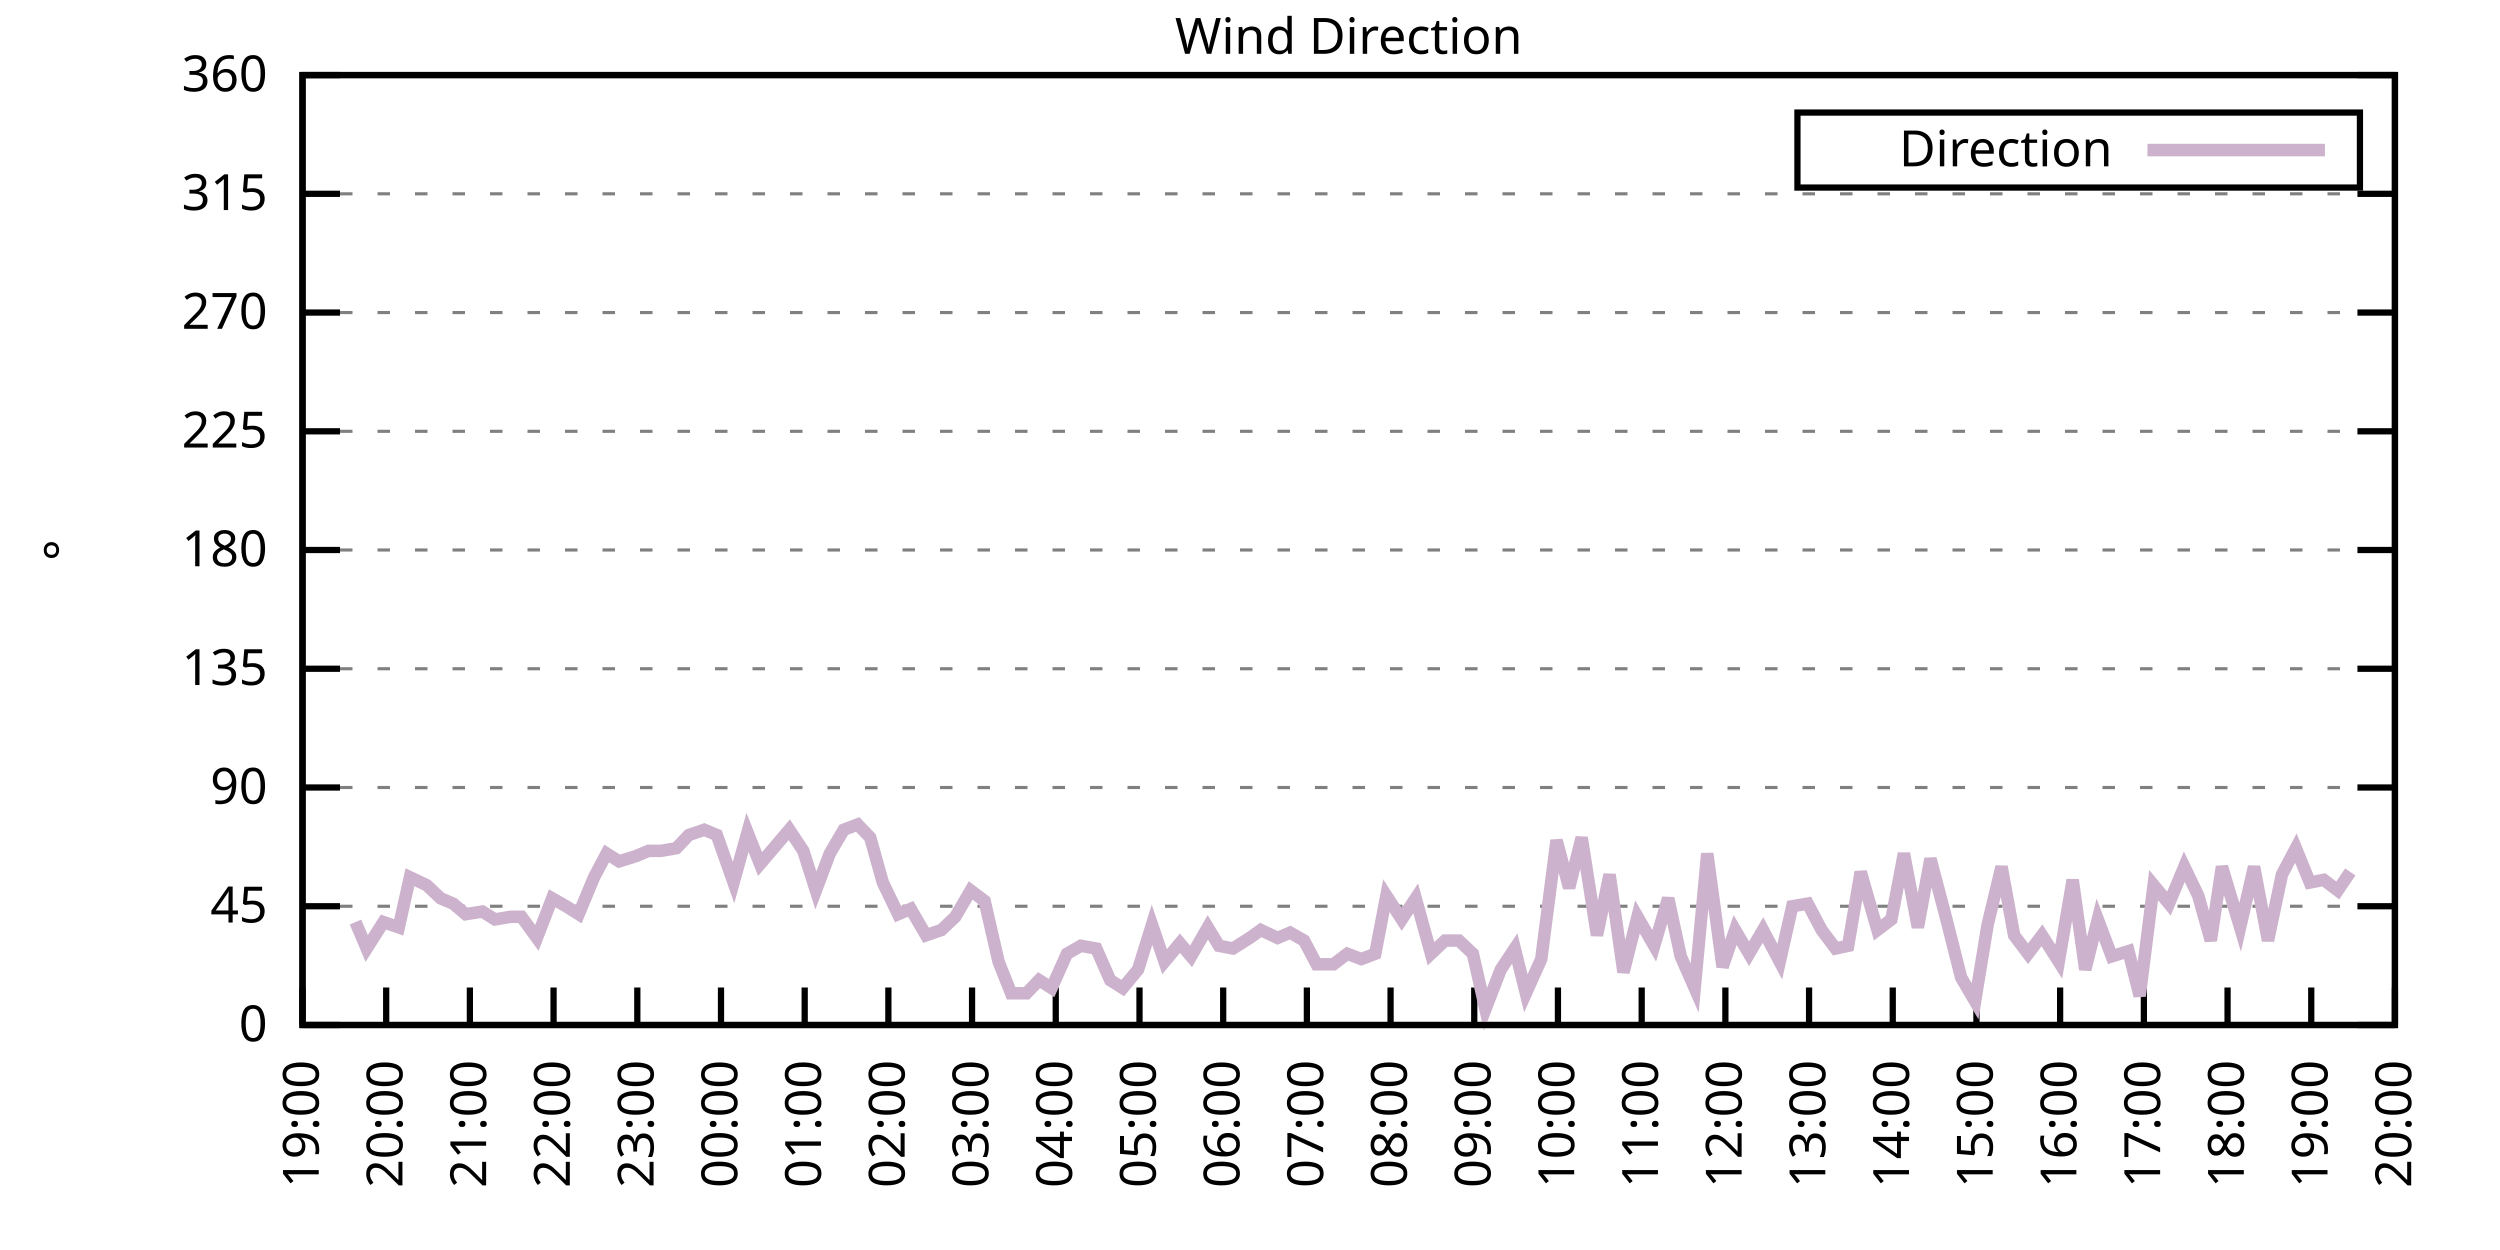
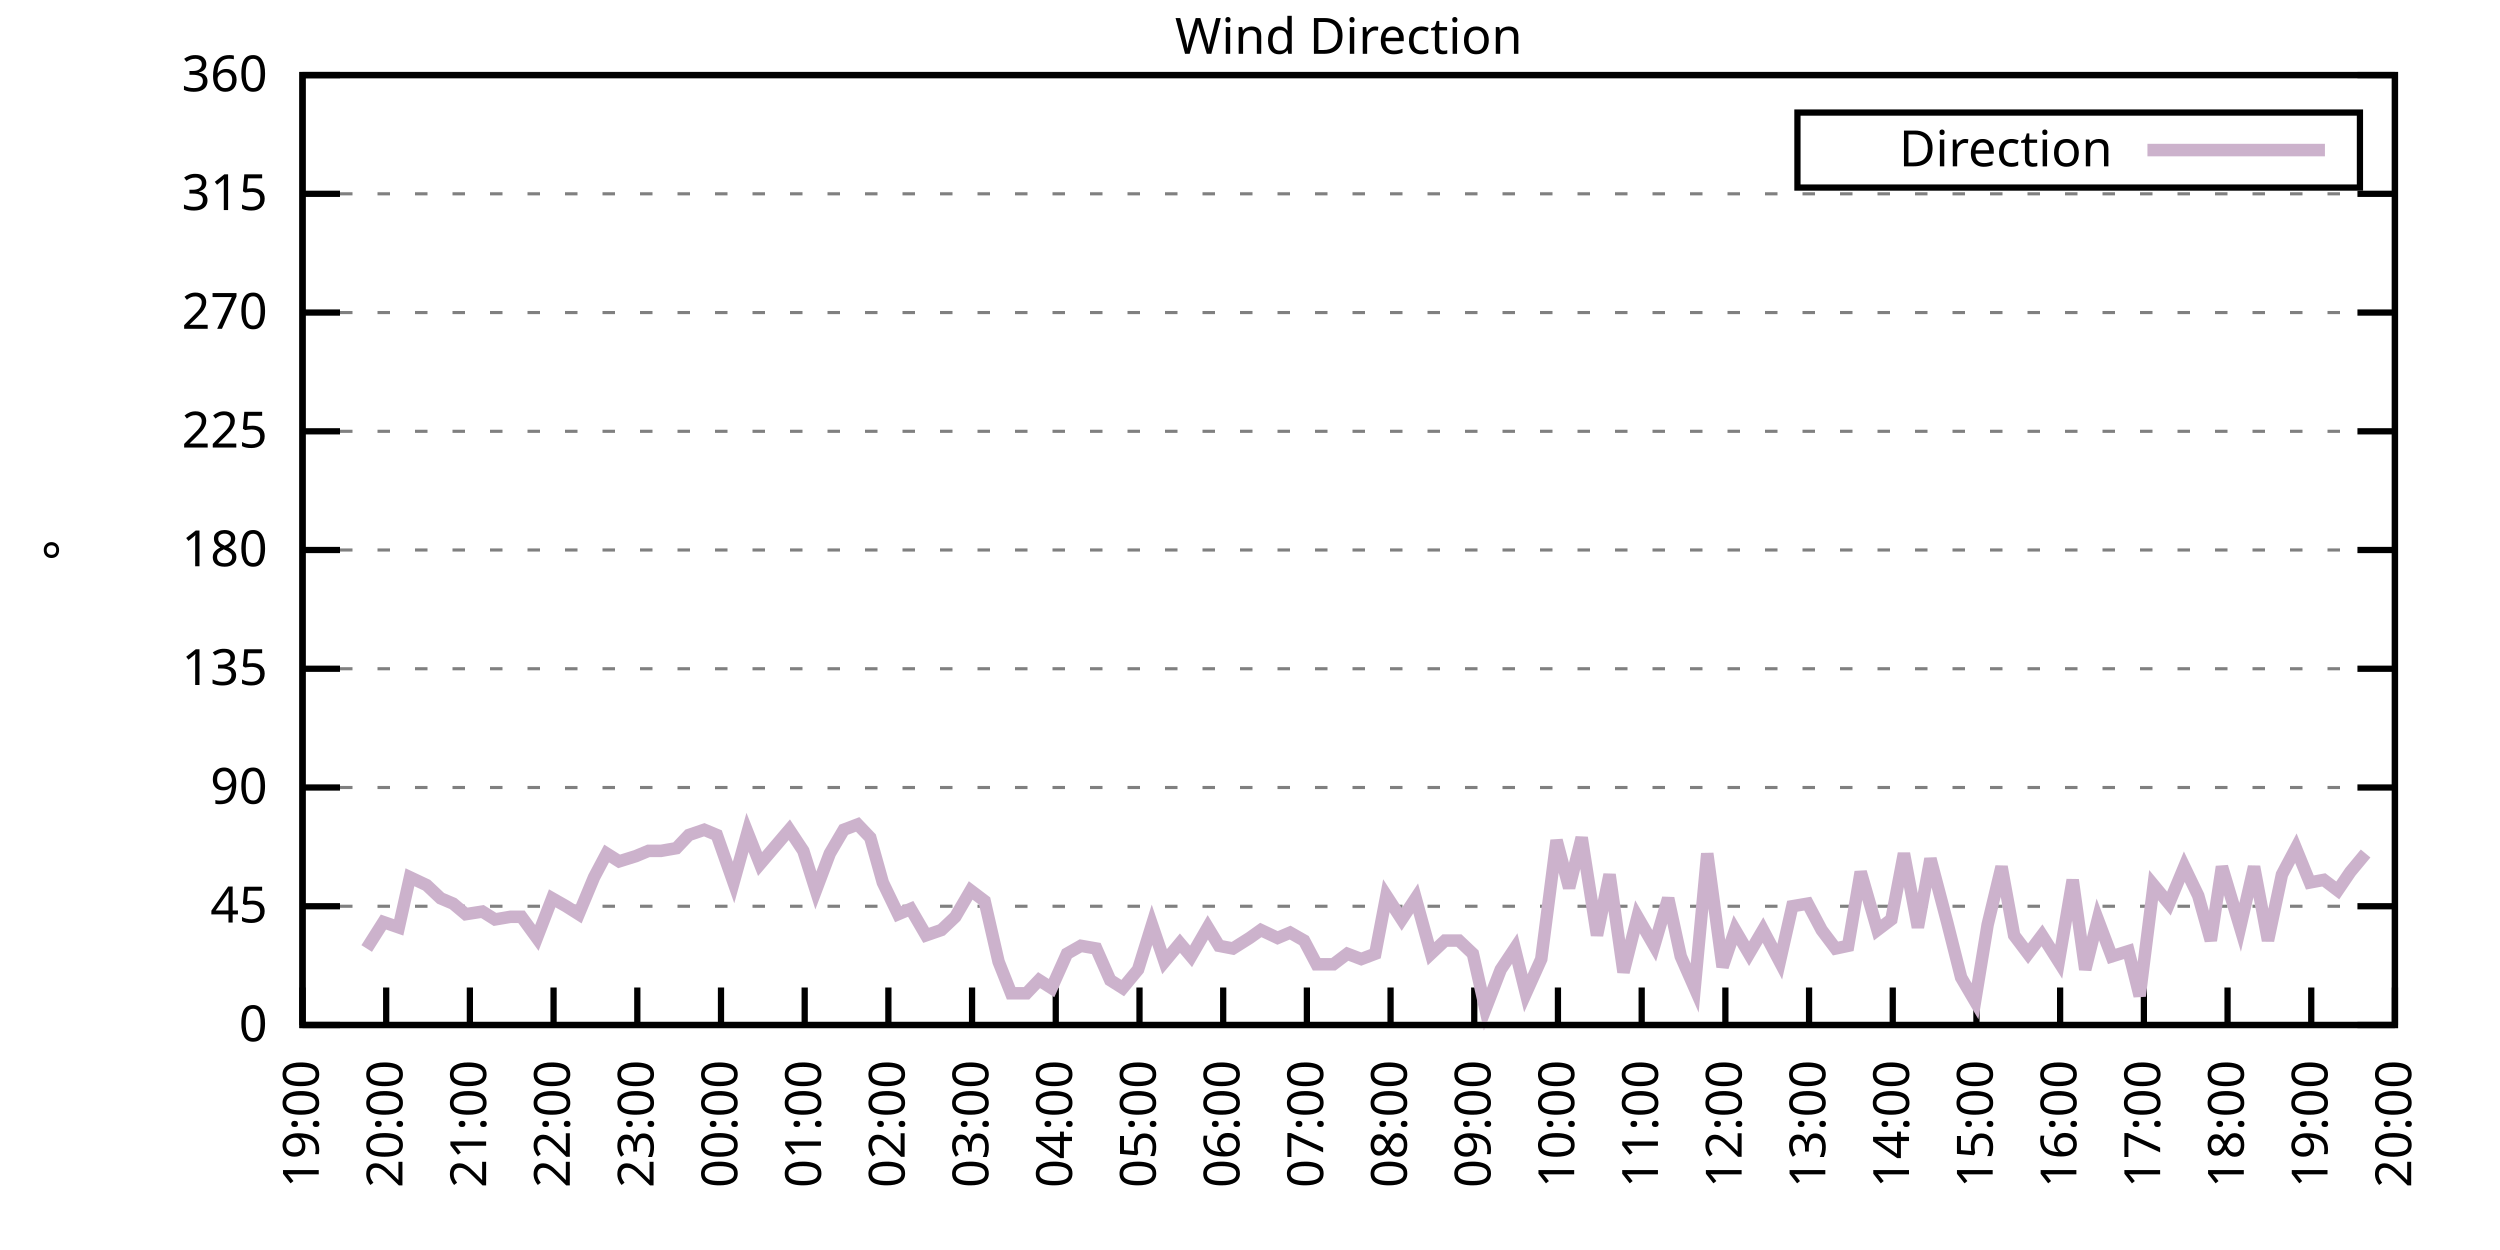
<svg xmlns="http://www.w3.org/2000/svg" xmlns:xlink="http://www.w3.org/1999/xlink" width="400" height="200" viewBox="0 0 400 200">
  <g id="gnuplot_canvas">
    <rect x="0" y="0" width="400" height="200" fill="none" />
    <defs>
      <circle id="gpDot" r="0.5" stroke-width="0.5" stroke="currentColor" />
      <path id="gpPt0" stroke-width="0.333" stroke="currentColor" d="M-1,0 h2 M0,-1 v2" />
      <path id="gpPt1" stroke-width="0.333" stroke="currentColor" d="M-1,-1 L1,1 M1,-1 L-1,1" />
      <path id="gpPt2" stroke-width="0.333" stroke="currentColor" d="M-1,0 L1,0 M0,-1 L0,1 M-1,-1 L1,1 M-1,1 L1,-1" />
      <rect id="gpPt3" stroke-width="0.333" stroke="currentColor" x="-1" y="-1" width="2" height="2" />
      <rect id="gpPt4" stroke-width="0.333" stroke="currentColor" fill="currentColor" x="-1" y="-1" width="2" height="2" />
      <circle id="gpPt5" stroke-width="0.333" stroke="currentColor" cx="0" cy="0" r="1" />
      <use xlink:href="#gpPt5" id="gpPt6" fill="currentColor" stroke="none" />
      <path id="gpPt7" stroke-width="0.333" stroke="currentColor" d="M0,-1.33 L-1.33,0.67 L1.33,0.67 z" />
      <use xlink:href="#gpPt7" id="gpPt8" fill="currentColor" stroke="none" />
      <use xlink:href="#gpPt7" id="gpPt9" stroke="currentColor" transform="rotate(180)" />
      <use xlink:href="#gpPt9" id="gpPt10" fill="currentColor" stroke="none" />
      <use xlink:href="#gpPt3" id="gpPt11" stroke="currentColor" transform="rotate(45)" />
      <use xlink:href="#gpPt11" id="gpPt12" fill="currentColor" stroke="none" />
      <path id="gpPt13" stroke-width="0.333" stroke="currentColor" d="M0,1.330 L1.265,0.411 L0.782,-1.067 L-0.782,-1.076 L-1.265,0.411 z" />
      <use xlink:href="#gpPt13" id="gpPt14" fill="currentColor" stroke="none" />
      <filter id="textbox" filterUnits="objectBoundingBox" x="0" y="0" height="1" width="1">
        <feFlood flood-color="white" flood-opacity="1" result="bgnd" />
        <feComposite in="SourceGraphic" in2="bgnd" operator="atop" />
      </filter>
      <filter id="greybox" filterUnits="objectBoundingBox" x="0" y="0" height="1" width="1">
        <feFlood flood-color="lightgrey" flood-opacity="1" result="grey" />
        <feComposite in="SourceGraphic" in2="grey" operator="atop" />
      </filter>
    </defs>
    <g fill="none" color="white" stroke="currentColor" stroke-width="1.00" stroke-linecap="butt" stroke-linejoin="miter">
</g>
    <g fill="none" color="black" stroke="currentColor" stroke-width="1.00" stroke-linecap="butt" stroke-linejoin="miter">
      <g stroke="none" shape-rendering="crispEdges">
        <polygon fill="rgb(255, 255, 255)" points="48.40,164.00 383.18,164.00 383.18,12.02 48.40,12.02 " />
      </g>
    </g>
    <g fill="none" color="black" stroke="currentColor" stroke-width="1.00" stroke-linecap="butt" stroke-linejoin="miter">
</g>
    <g fill="none" color="black" stroke="black" stroke-width="0.50" stroke-linecap="butt" stroke-linejoin="miter">
</g>
    <g fill="none" color="gray" stroke="currentColor" stroke-width="0.50" stroke-linecap="butt" stroke-linejoin="miter">
      <path stroke="gray" stroke-dasharray="2,4" class="gridline" d="M48.40,164.00 L383.19,164.00  " />
    </g>
    <g fill="none" color="gray" stroke="gray" stroke-width="1.00" stroke-linecap="butt" stroke-linejoin="miter">
</g>
    <g fill="none" color="black" stroke="currentColor" stroke-width="1.00" stroke-linecap="butt" stroke-linejoin="miter">
      <path stroke="black" d="M48.40,164.00 L54.40,164.00 M383.19,164.00 L377.19,164.00  " />
      <g transform="translate(42.80,166.60)" stroke="none" fill="black" font-family="Sans" font-size="8.00" text-anchor="end">
        <text>
          <tspan font-family="Sans"> 0</tspan>
        </text>
      </g>
    </g>
    <g fill="none" color="black" stroke="currentColor" stroke-width="1.00" stroke-linecap="butt" stroke-linejoin="miter">
</g>
    <g fill="none" color="black" stroke="black" stroke-width="0.50" stroke-linecap="butt" stroke-linejoin="miter">
</g>
    <g fill="none" color="gray" stroke="currentColor" stroke-width="0.50" stroke-linecap="butt" stroke-linejoin="miter">
      <path stroke="gray" stroke-dasharray="2,4" class="gridline" d="M48.40,145.00 L383.19,145.00  " />
    </g>
    <g fill="none" color="gray" stroke="gray" stroke-width="1.00" stroke-linecap="butt" stroke-linejoin="miter">
</g>
    <g fill="none" color="black" stroke="currentColor" stroke-width="1.00" stroke-linecap="butt" stroke-linejoin="miter">
      <path stroke="black" d="M48.40,145.00 L54.40,145.00 M383.19,145.00 L377.19,145.00  " />
      <g transform="translate(42.80,147.60)" stroke="none" fill="black" font-family="Sans" font-size="8.00" text-anchor="end">
        <text>
          <tspan font-family="Sans"> 45</tspan>
        </text>
      </g>
    </g>
    <g fill="none" color="black" stroke="currentColor" stroke-width="1.00" stroke-linecap="butt" stroke-linejoin="miter">
</g>
    <g fill="none" color="black" stroke="black" stroke-width="0.50" stroke-linecap="butt" stroke-linejoin="miter">
</g>
    <g fill="none" color="gray" stroke="currentColor" stroke-width="0.50" stroke-linecap="butt" stroke-linejoin="miter">
      <path stroke="gray" stroke-dasharray="2,4" class="gridline" d="M48.40,126.00 L383.19,126.00  " />
    </g>
    <g fill="none" color="gray" stroke="gray" stroke-width="1.00" stroke-linecap="butt" stroke-linejoin="miter">
</g>
    <g fill="none" color="black" stroke="currentColor" stroke-width="1.00" stroke-linecap="butt" stroke-linejoin="miter">
      <path stroke="black" d="M48.40,126.00 L54.40,126.00 M383.19,126.00 L377.19,126.00  " />
      <g transform="translate(42.80,128.60)" stroke="none" fill="black" font-family="Sans" font-size="8.00" text-anchor="end">
        <text>
          <tspan font-family="Sans"> 90</tspan>
        </text>
      </g>
    </g>
    <g fill="none" color="black" stroke="currentColor" stroke-width="1.00" stroke-linecap="butt" stroke-linejoin="miter">
</g>
    <g fill="none" color="black" stroke="black" stroke-width="0.50" stroke-linecap="butt" stroke-linejoin="miter">
</g>
    <g fill="none" color="gray" stroke="currentColor" stroke-width="0.50" stroke-linecap="butt" stroke-linejoin="miter">
      <path stroke="gray" stroke-dasharray="2,4" class="gridline" d="M48.40,107.00 L383.19,107.00  " />
    </g>
    <g fill="none" color="gray" stroke="gray" stroke-width="1.00" stroke-linecap="butt" stroke-linejoin="miter">
</g>
    <g fill="none" color="black" stroke="currentColor" stroke-width="1.00" stroke-linecap="butt" stroke-linejoin="miter">
      <path stroke="black" d="M48.40,107.00 L54.40,107.00 M383.19,107.00 L377.19,107.00  " />
      <g transform="translate(42.80,109.60)" stroke="none" fill="black" font-family="Sans" font-size="8.00" text-anchor="end">
        <text>
          <tspan font-family="Sans"> 135</tspan>
        </text>
      </g>
    </g>
    <g fill="none" color="black" stroke="currentColor" stroke-width="1.00" stroke-linecap="butt" stroke-linejoin="miter">
</g>
    <g fill="none" color="black" stroke="black" stroke-width="0.50" stroke-linecap="butt" stroke-linejoin="miter">
</g>
    <g fill="none" color="gray" stroke="currentColor" stroke-width="0.50" stroke-linecap="butt" stroke-linejoin="miter">
      <path stroke="gray" stroke-dasharray="2,4" class="gridline" d="M48.40,88.00 L383.19,88.00  " />
    </g>
    <g fill="none" color="gray" stroke="gray" stroke-width="1.00" stroke-linecap="butt" stroke-linejoin="miter">
</g>
    <g fill="none" color="black" stroke="currentColor" stroke-width="1.00" stroke-linecap="butt" stroke-linejoin="miter">
      <path stroke="black" d="M48.40,88.00 L54.40,88.00 M383.19,88.00 L377.19,88.00  " />
      <g transform="translate(42.80,90.60)" stroke="none" fill="black" font-family="Sans" font-size="8.00" text-anchor="end">
        <text>
          <tspan font-family="Sans"> 180</tspan>
        </text>
      </g>
    </g>
    <g fill="none" color="black" stroke="currentColor" stroke-width="1.00" stroke-linecap="butt" stroke-linejoin="miter">
</g>
    <g fill="none" color="black" stroke="black" stroke-width="0.50" stroke-linecap="butt" stroke-linejoin="miter">
</g>
    <g fill="none" color="gray" stroke="currentColor" stroke-width="0.50" stroke-linecap="butt" stroke-linejoin="miter">
      <path stroke="gray" stroke-dasharray="2,4" class="gridline" d="M48.40,69.01 L383.19,69.01  " />
    </g>
    <g fill="none" color="gray" stroke="gray" stroke-width="1.00" stroke-linecap="butt" stroke-linejoin="miter">
</g>
    <g fill="none" color="black" stroke="currentColor" stroke-width="1.00" stroke-linecap="butt" stroke-linejoin="miter">
      <path stroke="black" d="M48.40,69.01 L54.40,69.01 M383.19,69.01 L377.19,69.01  " />
      <g transform="translate(42.80,71.61)" stroke="none" fill="black" font-family="Sans" font-size="8.00" text-anchor="end">
        <text>
          <tspan font-family="Sans"> 225</tspan>
        </text>
      </g>
    </g>
    <g fill="none" color="black" stroke="currentColor" stroke-width="1.00" stroke-linecap="butt" stroke-linejoin="miter">
</g>
    <g fill="none" color="black" stroke="black" stroke-width="0.50" stroke-linecap="butt" stroke-linejoin="miter">
</g>
    <g fill="none" color="gray" stroke="currentColor" stroke-width="0.50" stroke-linecap="butt" stroke-linejoin="miter">
      <path stroke="gray" stroke-dasharray="2,4" class="gridline" d="M48.40,50.01 L383.19,50.01  " />
    </g>
    <g fill="none" color="gray" stroke="gray" stroke-width="1.00" stroke-linecap="butt" stroke-linejoin="miter">
</g>
    <g fill="none" color="black" stroke="currentColor" stroke-width="1.00" stroke-linecap="butt" stroke-linejoin="miter">
      <path stroke="black" d="M48.40,50.01 L54.40,50.01 M383.19,50.01 L377.19,50.01  " />
      <g transform="translate(42.80,52.61)" stroke="none" fill="black" font-family="Sans" font-size="8.00" text-anchor="end">
        <text>
          <tspan font-family="Sans"> 270</tspan>
        </text>
      </g>
    </g>
    <g fill="none" color="black" stroke="currentColor" stroke-width="1.00" stroke-linecap="butt" stroke-linejoin="miter">
</g>
    <g fill="none" color="black" stroke="black" stroke-width="0.50" stroke-linecap="butt" stroke-linejoin="miter">
</g>
    <g fill="none" color="gray" stroke="currentColor" stroke-width="0.50" stroke-linecap="butt" stroke-linejoin="miter">
      <path stroke="gray" stroke-dasharray="2,4" class="gridline" d="M48.40,31.01 L383.19,31.01  " />
    </g>
    <g fill="none" color="gray" stroke="gray" stroke-width="1.00" stroke-linecap="butt" stroke-linejoin="miter">
</g>
    <g fill="none" color="black" stroke="currentColor" stroke-width="1.00" stroke-linecap="butt" stroke-linejoin="miter">
      <path stroke="black" d="M48.40,31.01 L54.40,31.01 M383.19,31.01 L377.19,31.01  " />
      <g transform="translate(42.80,33.61)" stroke="none" fill="black" font-family="Sans" font-size="8.00" text-anchor="end">
        <text>
          <tspan font-family="Sans"> 315</tspan>
        </text>
      </g>
    </g>
    <g fill="none" color="black" stroke="currentColor" stroke-width="1.00" stroke-linecap="butt" stroke-linejoin="miter">
</g>
    <g fill="none" color="black" stroke="black" stroke-width="0.50" stroke-linecap="butt" stroke-linejoin="miter">
</g>
    <g fill="none" color="gray" stroke="currentColor" stroke-width="0.50" stroke-linecap="butt" stroke-linejoin="miter">
      <path stroke="gray" stroke-dasharray="2,4" class="gridline" d="M48.40,12.01 L383.19,12.01  " />
    </g>
    <g fill="none" color="gray" stroke="gray" stroke-width="1.00" stroke-linecap="butt" stroke-linejoin="miter">
</g>
    <g fill="none" color="black" stroke="currentColor" stroke-width="1.00" stroke-linecap="butt" stroke-linejoin="miter">
      <path stroke="black" d="M48.40,12.01 L54.40,12.01 M383.19,12.01 L377.19,12.01  " />
      <g transform="translate(42.80,14.61)" stroke="none" fill="black" font-family="Sans" font-size="8.00" text-anchor="end">
        <text>
          <tspan font-family="Sans"> 360</tspan>
        </text>
      </g>
    </g>
    <g fill="none" color="black" stroke="currentColor" stroke-width="1.00" stroke-linecap="butt" stroke-linejoin="miter">
      <path stroke="black" d="M48.40,164.00 L48.40,158.00  " />
      <g transform="translate(51.00,169.60) rotate(270.00)" stroke="none" fill="black" font-family="Sans" font-size="8.00" text-anchor="end">
        <text>
          <tspan font-family="Sans">19:00</tspan>
        </text>
      </g>
    </g>
    <g fill="none" color="black" stroke="currentColor" stroke-width="1.00" stroke-linecap="butt" stroke-linejoin="miter">
      <path stroke="black" d="M61.79,164.00 L61.79,158.00  " />
      <g transform="translate(64.39,169.60) rotate(270.00)" stroke="none" fill="black" font-family="Sans" font-size="8.00" text-anchor="end">
        <text>
          <tspan font-family="Sans">20:00</tspan>
        </text>
      </g>
    </g>
    <g fill="none" color="black" stroke="currentColor" stroke-width="1.00" stroke-linecap="butt" stroke-linejoin="miter">
      <path stroke="black" d="M75.18,164.00 L75.18,158.00  " />
      <g transform="translate(77.78,169.60) rotate(270.00)" stroke="none" fill="black" font-family="Sans" font-size="8.00" text-anchor="end">
        <text>
          <tspan font-family="Sans">21:00</tspan>
        </text>
      </g>
    </g>
    <g fill="none" color="black" stroke="currentColor" stroke-width="1.00" stroke-linecap="butt" stroke-linejoin="miter">
      <path stroke="black" d="M88.57,164.00 L88.57,158.00  " />
      <g transform="translate(91.17,169.60) rotate(270.00)" stroke="none" fill="black" font-family="Sans" font-size="8.00" text-anchor="end">
        <text>
          <tspan font-family="Sans">22:00</tspan>
        </text>
      </g>
    </g>
    <g fill="none" color="black" stroke="currentColor" stroke-width="1.00" stroke-linecap="butt" stroke-linejoin="miter">
      <path stroke="black" d="M101.97,164.00 L101.97,158.00  " />
      <g transform="translate(104.57,169.60) rotate(270.00)" stroke="none" fill="black" font-family="Sans" font-size="8.00" text-anchor="end">
        <text>
          <tspan font-family="Sans">23:00</tspan>
        </text>
      </g>
    </g>
    <g fill="none" color="black" stroke="currentColor" stroke-width="1.00" stroke-linecap="butt" stroke-linejoin="miter">
      <path stroke="black" d="M115.36,164.00 L115.36,158.00  " />
      <g transform="translate(117.96,169.60) rotate(270.00)" stroke="none" fill="black" font-family="Sans" font-size="8.00" text-anchor="end">
        <text>
          <tspan font-family="Sans">00:00</tspan>
        </text>
      </g>
    </g>
    <g fill="none" color="black" stroke="currentColor" stroke-width="1.00" stroke-linecap="butt" stroke-linejoin="miter">
      <path stroke="black" d="M128.75,164.00 L128.75,158.00  " />
      <g transform="translate(131.35,169.60) rotate(270.00)" stroke="none" fill="black" font-family="Sans" font-size="8.00" text-anchor="end">
        <text>
          <tspan font-family="Sans">01:00</tspan>
        </text>
      </g>
    </g>
    <g fill="none" color="black" stroke="currentColor" stroke-width="1.00" stroke-linecap="butt" stroke-linejoin="miter">
      <path stroke="black" d="M142.14,164.00 L142.14,158.00  " />
      <g transform="translate(144.74,169.60) rotate(270.00)" stroke="none" fill="black" font-family="Sans" font-size="8.00" text-anchor="end">
        <text>
          <tspan font-family="Sans">02:00</tspan>
        </text>
      </g>
    </g>
    <g fill="none" color="black" stroke="currentColor" stroke-width="1.00" stroke-linecap="butt" stroke-linejoin="miter">
      <path stroke="black" d="M155.53,164.00 L155.53,158.00  " />
      <g transform="translate(158.13,169.60) rotate(270.00)" stroke="none" fill="black" font-family="Sans" font-size="8.00" text-anchor="end">
        <text>
          <tspan font-family="Sans">03:00</tspan>
        </text>
      </g>
    </g>
    <g fill="none" color="black" stroke="currentColor" stroke-width="1.00" stroke-linecap="butt" stroke-linejoin="miter">
      <path stroke="black" d="M168.92,164.00 L168.92,158.00  " />
      <g transform="translate(171.52,169.60) rotate(270.00)" stroke="none" fill="black" font-family="Sans" font-size="8.00" text-anchor="end">
        <text>
          <tspan font-family="Sans">04:00</tspan>
        </text>
      </g>
    </g>
    <g fill="none" color="black" stroke="currentColor" stroke-width="1.00" stroke-linecap="butt" stroke-linejoin="miter">
      <path stroke="black" d="M182.32,164.00 L182.32,158.00  " />
      <g transform="translate(184.92,169.60) rotate(270.00)" stroke="none" fill="black" font-family="Sans" font-size="8.00" text-anchor="end">
        <text>
          <tspan font-family="Sans">05:00</tspan>
        </text>
      </g>
    </g>
    <g fill="none" color="black" stroke="currentColor" stroke-width="1.00" stroke-linecap="butt" stroke-linejoin="miter">
      <path stroke="black" d="M195.71,164.00 L195.71,158.00  " />
      <g transform="translate(198.31,169.60) rotate(270.00)" stroke="none" fill="black" font-family="Sans" font-size="8.00" text-anchor="end">
        <text>
          <tspan font-family="Sans">06:00</tspan>
        </text>
      </g>
    </g>
    <g fill="none" color="black" stroke="currentColor" stroke-width="1.00" stroke-linecap="butt" stroke-linejoin="miter">
      <path stroke="black" d="M209.10,164.00 L209.10,158.00  " />
      <g transform="translate(211.70,169.60) rotate(270.00)" stroke="none" fill="black" font-family="Sans" font-size="8.00" text-anchor="end">
        <text>
          <tspan font-family="Sans">07:00</tspan>
        </text>
      </g>
    </g>
    <g fill="none" color="black" stroke="currentColor" stroke-width="1.00" stroke-linecap="butt" stroke-linejoin="miter">
      <path stroke="black" d="M222.49,164.00 L222.49,158.00  " />
      <g transform="translate(225.09,169.60) rotate(270.00)" stroke="none" fill="black" font-family="Sans" font-size="8.00" text-anchor="end">
        <text>
          <tspan font-family="Sans">08:00</tspan>
        </text>
      </g>
    </g>
    <g fill="none" color="black" stroke="currentColor" stroke-width="1.00" stroke-linecap="butt" stroke-linejoin="miter">
      <path stroke="black" d="M235.88,164.00 L235.88,158.00  " />
      <g transform="translate(238.48,169.60) rotate(270.00)" stroke="none" fill="black" font-family="Sans" font-size="8.00" text-anchor="end">
        <text>
          <tspan font-family="Sans">09:00</tspan>
        </text>
      </g>
    </g>
    <g fill="none" color="black" stroke="currentColor" stroke-width="1.00" stroke-linecap="butt" stroke-linejoin="miter">
      <path stroke="black" d="M249.27,164.00 L249.27,158.00  " />
      <g transform="translate(251.87,169.60) rotate(270.00)" stroke="none" fill="black" font-family="Sans" font-size="8.00" text-anchor="end">
        <text>
          <tspan font-family="Sans">10:00</tspan>
        </text>
      </g>
    </g>
    <g fill="none" color="black" stroke="currentColor" stroke-width="1.00" stroke-linecap="butt" stroke-linejoin="miter">
      <path stroke="black" d="M262.67,164.00 L262.67,158.00  " />
      <g transform="translate(265.27,169.60) rotate(270.00)" stroke="none" fill="black" font-family="Sans" font-size="8.00" text-anchor="end">
        <text>
          <tspan font-family="Sans">11:00</tspan>
        </text>
      </g>
    </g>
    <g fill="none" color="black" stroke="currentColor" stroke-width="1.00" stroke-linecap="butt" stroke-linejoin="miter">
      <path stroke="black" d="M276.06,164.00 L276.06,158.00  " />
      <g transform="translate(278.66,169.60) rotate(270.00)" stroke="none" fill="black" font-family="Sans" font-size="8.00" text-anchor="end">
        <text>
          <tspan font-family="Sans">12:00</tspan>
        </text>
      </g>
    </g>
    <g fill="none" color="black" stroke="currentColor" stroke-width="1.00" stroke-linecap="butt" stroke-linejoin="miter">
      <path stroke="black" d="M289.45,164.00 L289.45,158.00  " />
      <g transform="translate(292.05,169.60) rotate(270.00)" stroke="none" fill="black" font-family="Sans" font-size="8.00" text-anchor="end">
        <text>
          <tspan font-family="Sans">13:00</tspan>
        </text>
      </g>
    </g>
    <g fill="none" color="black" stroke="currentColor" stroke-width="1.00" stroke-linecap="butt" stroke-linejoin="miter">
      <path stroke="black" d="M302.84,164.00 L302.84,158.00  " />
      <g transform="translate(305.44,169.60) rotate(270.00)" stroke="none" fill="black" font-family="Sans" font-size="8.00" text-anchor="end">
        <text>
          <tspan font-family="Sans">14:00</tspan>
        </text>
      </g>
    </g>
    <g fill="none" color="black" stroke="currentColor" stroke-width="1.00" stroke-linecap="butt" stroke-linejoin="miter">
      <path stroke="black" d="M316.23,164.00 L316.23,158.00  " />
      <g transform="translate(318.83,169.60) rotate(270.00)" stroke="none" fill="black" font-family="Sans" font-size="8.00" text-anchor="end">
        <text>
          <tspan font-family="Sans">15:00</tspan>
        </text>
      </g>
    </g>
    <g fill="none" color="black" stroke="currentColor" stroke-width="1.00" stroke-linecap="butt" stroke-linejoin="miter">
      <path stroke="black" d="M329.62,164.00 L329.62,158.00  " />
      <g transform="translate(332.22,169.60) rotate(270.00)" stroke="none" fill="black" font-family="Sans" font-size="8.00" text-anchor="end">
        <text>
          <tspan font-family="Sans">16:00</tspan>
        </text>
      </g>
    </g>
    <g fill="none" color="black" stroke="currentColor" stroke-width="1.00" stroke-linecap="butt" stroke-linejoin="miter">
      <path stroke="black" d="M343.02,164.00 L343.02,158.00  " />
      <g transform="translate(345.62,169.60) rotate(270.00)" stroke="none" fill="black" font-family="Sans" font-size="8.00" text-anchor="end">
        <text>
          <tspan font-family="Sans">17:00</tspan>
        </text>
      </g>
    </g>
    <g fill="none" color="black" stroke="currentColor" stroke-width="1.00" stroke-linecap="butt" stroke-linejoin="miter">
      <path stroke="black" d="M356.41,164.00 L356.41,158.00  " />
      <g transform="translate(359.01,169.60) rotate(270.00)" stroke="none" fill="black" font-family="Sans" font-size="8.00" text-anchor="end">
        <text>
          <tspan font-family="Sans">18:00</tspan>
        </text>
      </g>
    </g>
    <g fill="none" color="black" stroke="currentColor" stroke-width="1.00" stroke-linecap="butt" stroke-linejoin="miter">
      <path stroke="black" d="M369.80,164.00 L369.80,158.00  " />
      <g transform="translate(372.40,169.60) rotate(270.00)" stroke="none" fill="black" font-family="Sans" font-size="8.00" text-anchor="end">
        <text>
          <tspan font-family="Sans">19:00</tspan>
        </text>
      </g>
    </g>
    <g fill="none" color="black" stroke="currentColor" stroke-width="1.00" stroke-linecap="butt" stroke-linejoin="miter">
      <path stroke="black" d="M383.19,164.00 L383.19,158.00  " />
      <g transform="translate(385.79,169.60) rotate(270.00)" stroke="none" fill="black" font-family="Sans" font-size="8.00" text-anchor="end">
        <text>
          <tspan font-family="Sans">20:00</tspan>
        </text>
      </g>
    </g>
    <g fill="none" color="black" stroke="currentColor" stroke-width="1.00" stroke-linecap="butt" stroke-linejoin="miter">
</g>
    <g fill="none" color="black" stroke="currentColor" stroke-width="1.00" stroke-linecap="butt" stroke-linejoin="miter">
      <path stroke="black" d="M48.40,12.01 L48.40,164.00 L383.19,164.00 L383.19,12.01 L48.40,12.01 Z  " />
    </g>
    <g fill="none" color="black" stroke="currentColor" stroke-width="1.00" stroke-linecap="butt" stroke-linejoin="miter">
</g>
    <g fill="none" color="black" stroke="currentColor" stroke-width="1.00" stroke-linecap="butt" stroke-linejoin="miter">
      <path stroke="black" d="M287.59,30.01 L287.59,18.01 L377.59,18.01 L377.59,30.01 L287.59,30.01 Z  " />
    </g>
    <g id="Wind_direction_plot_1">
      <g fill="none" color="white" stroke="black" stroke-width="2.00" stroke-linecap="butt" stroke-linejoin="miter">
</g>
      <g fill="none" color="black" stroke="currentColor" stroke-width="2.00" stroke-linecap="butt" stroke-linejoin="miter">
        <g transform="translate(337.99,26.61)" stroke="none" fill="black" font-family="Sans" font-size="8.00" text-anchor="end">
          <text>
            <tspan font-family="Sans">Direction</tspan>
          </text>
        </g>
      </g>
      <g fill="none" color="black" stroke="currentColor" stroke-width="2.00" stroke-linecap="butt" stroke-linejoin="miter">
-         <path stroke="rgb(204, 178, 204)" d="M343.59,24.01 L371.99,24.01 M56.88,147.53 L58.67,151.76 L61.35,147.53 L63.80,148.38 L65.59,140.36 L68.26,141.62   L70.50,143.73 L72.50,144.58 L74.51,146.27 L77.19,145.85 L79.20,147.11 L81.66,146.69 L83.44,146.69 L85.90,150.07   L88.35,143.73 L90.58,145.00 L92.59,146.27 L95.05,140.36 L97.06,136.56 L99.06,137.82 L101.74,136.98 L103.75,136.14   L105.76,136.14 L108.22,135.71 L110.22,133.60 L112.68,132.76 L114.69,133.60 L117.37,141.20 L119.60,133.18 L121.61,138.25   L126.29,132.76 L128.53,136.14 L130.54,142.47 L132.77,136.56 L135.00,132.76 L137.23,131.91 L139.24,134.02 L141.25,141.20   L143.70,146.27 L145.71,145.42 L148.17,149.65 L150.62,148.80 L152.85,146.69 L155.31,142.47 L157.54,144.16 L159.77,153.87   L161.78,158.93 L164.24,158.93 L166.25,156.82 L168.25,158.09 L170.71,152.60 L172.94,151.33 L175.40,151.76 L177.63,156.82   L179.64,158.09 L182.09,155.13 L184.32,147.96 L186.33,153.87 L188.79,150.91 L190.57,153.02 L193.25,148.38 L195.04,151.33   L197.27,151.76 L199.95,150.07 L201.73,148.80 L204.41,150.07 L206.42,149.22 L208.65,150.49 L210.66,154.29 L213.34,154.29   L215.57,152.60 L217.80,153.45 L220.04,152.60 L221.82,143.31 L224.28,147.11 L226.51,143.73 L228.96,152.60 L231.20,150.49   L233.43,150.49 L235.66,152.60 L237.67,161.47 L240.12,155.13 L242.36,151.76 L244.14,158.93 L246.60,153.45 L249.05,134.45   L251.06,142.05 L253.07,134.02 L255.52,149.65 L257.53,139.93 L259.76,155.56 L262.00,146.69 L264.67,151.33 L266.91,143.73   L268.92,153.02 L271.15,158.09 L273.16,136.56 L275.61,154.71 L277.62,148.80 L279.85,152.60 L282.08,148.80 L284.76,153.87   L286.77,145.00 L289.23,144.58 L291.46,148.80 L293.69,151.76 L295.70,151.33 L297.71,139.51 L300.39,148.80 L302.62,147.11   L304.63,136.56 L306.86,148.38 L308.87,137.40 L311.54,147.53 L313.78,156.40 L316.01,160.20 L318.02,147.96 L320.25,138.67   L322.26,149.65 L324.49,152.60 L326.72,149.65 L329.40,153.87 L331.63,140.78 L333.64,155.13 L335.65,147.11 L337.88,153.02   L340.56,152.18 L342.35,159.36 L344.58,141.62 L347.03,144.58 L349.49,138.67 L351.72,143.31 L353.73,150.49 L355.51,138.67   L358.42,148.38 L360.65,138.67 L362.88,150.49 L365.11,139.93 L367.34,135.71 L369.58,141.20 L371.81,140.78 L374.04,142.47   L376.05,139.51  " />
+         <path stroke="rgb(204, 178, 204)" d="M343.59,24.01 L371.99,24.01 M58.67,151.76 L61.35,147.53 L63.80,148.38 L65.59,140.36 L68.26,141.62 L70.50,143.73   L72.50,144.58 L74.51,146.27 L77.19,145.85 L79.20,147.11 L81.66,146.69 L83.44,146.69 L85.90,150.07 L88.35,143.73   L90.58,145.00 L92.59,146.27 L95.05,140.36 L97.06,136.56 L99.06,137.82 L101.74,136.98 L103.75,136.14 L105.76,136.14   L108.22,135.71 L110.22,133.60 L112.68,132.76 L114.69,133.60 L117.37,141.20 L119.60,133.18 L121.61,138.25 L126.29,132.76   L128.53,136.14 L130.54,142.47 L132.77,136.56 L135.00,132.76 L137.23,131.91 L139.24,134.02 L141.25,141.20 L143.70,146.27   L145.71,145.42 L148.17,149.65 L150.62,148.80 L152.85,146.69 L155.31,142.47 L157.54,144.16 L159.77,153.87 L161.78,158.93   L164.24,158.93 L166.25,156.82 L168.25,158.09 L170.71,152.60 L172.94,151.33 L175.40,151.76 L177.63,156.82 L179.64,158.09   L182.09,155.13 L184.32,147.96 L186.33,153.87 L188.79,150.91 L190.57,153.02 L193.25,148.38 L195.04,151.33 L197.27,151.76   L199.95,150.07 L201.73,148.80 L204.41,150.07 L206.42,149.22 L208.65,150.49 L210.66,154.29 L213.34,154.29 L215.57,152.60   L217.80,153.45 L220.04,152.60 L221.82,143.31 L224.28,147.11 L226.51,143.73 L228.96,152.60 L231.20,150.49 L233.43,150.49   L235.66,152.60 L237.67,161.47 L240.12,155.13 L242.36,151.76 L244.14,158.93 L246.60,153.45 L249.05,134.45 L251.06,142.05   L253.07,134.02 L255.52,149.65 L257.53,139.93 L259.76,155.56 L262.00,146.69 L264.67,151.33 L266.91,143.73 L268.92,153.02   L271.15,158.09 L273.16,136.56 L275.61,154.71 L277.62,148.80 L279.85,152.60 L282.08,148.80 L284.76,153.87 L286.77,145.00   L289.23,144.58 L291.46,148.80 L293.69,151.76 L295.70,151.33 L297.71,139.51 L300.39,148.80 L302.62,147.11 L304.63,136.56   L306.86,148.38 L308.87,137.40 L311.54,147.53 L313.78,156.40 L316.01,160.20 L318.02,147.96 L320.25,138.67 L322.26,149.65   L324.49,152.60 L326.72,149.65 L329.40,153.87 L331.63,140.78 L333.64,155.13 L335.65,147.11 L337.88,153.02 L340.56,152.18   L342.35,159.36 L344.58,141.62 L347.03,144.58 L349.49,138.67 L351.72,143.31 L353.73,150.49 L355.51,138.67 L358.42,148.38   L360.65,138.67 L362.88,150.49 L365.11,139.93 L367.34,135.71 L369.58,141.20 L371.81,140.78 L374.04,142.47 L376.05,139.51   L378.50,136.56  " />
      </g>
    </g>
    <g fill="none" color="black" stroke="currentColor" stroke-width="2.00" stroke-linecap="butt" stroke-linejoin="miter">
</g>
    <g fill="none" color="black" stroke="black" stroke-width="1.00" stroke-linecap="butt" stroke-linejoin="miter">
</g>
    <g fill="none" color="black" stroke="currentColor" stroke-width="1.00" stroke-linecap="butt" stroke-linejoin="miter">
      <path stroke="black" d="M48.40,12.01 L48.40,164.00 L383.19,164.00 L383.19,12.01 L48.40,12.01 Z  " />
      <g transform="translate(12.80,88.01) rotate(270.00)" stroke="none" fill="black" font-family="Sans" font-size="8.00" text-anchor="middle">
        <text>
          <tspan font-family="Sans">°</tspan>
        </text>
      </g>
    </g>
    <g fill="none" color="black" stroke="currentColor" stroke-width="1.00" stroke-linecap="butt" stroke-linejoin="miter">
</g>
    <g fill="none" color="black" stroke="currentColor" stroke-width="1.00" stroke-linecap="butt" stroke-linejoin="miter">
      <g transform="translate(215.79,8.61)" stroke="none" fill="black" font-family="Sans" font-size="8.00" text-anchor="middle">
        <text>
          <tspan font-family="Sans">Wind Direction</tspan>
        </text>
      </g>
    </g>
    <g fill="none" color="black" stroke="currentColor" stroke-width="1.00" stroke-linecap="butt" stroke-linejoin="miter">
</g>
  </g>
</svg>
